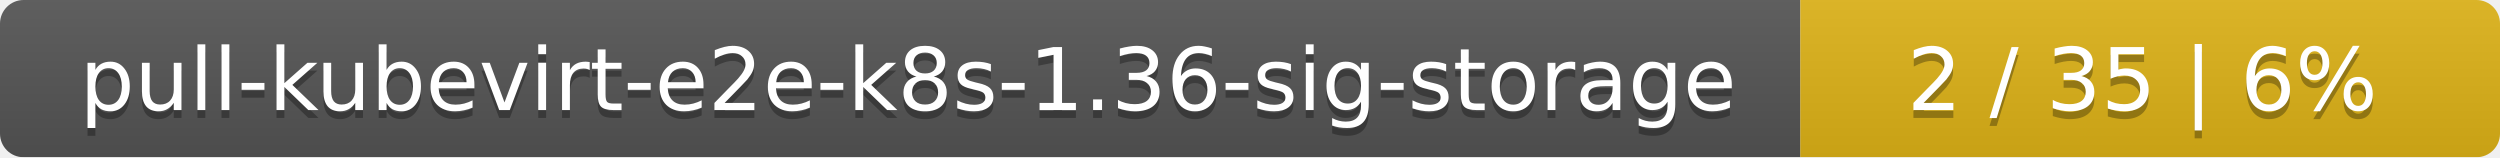
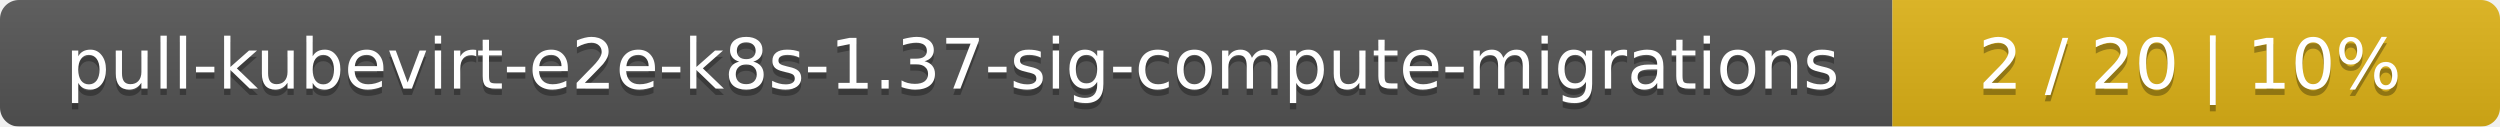
- <svg xmlns="http://www.w3.org/2000/svg" width="318" height="20">
+ <svg xmlns="http://www.w3.org/2000/svg" width="395" height="20">
  <linearGradient id="smooth" x2="0" y2="100%">
    <stop offset="0" stop-color="#bbb" stop-opacity=".1" />
    <stop offset="1" stop-opacity=".1" />
  </linearGradient>
  <mask id="round">
-     <rect width="318" height="20" rx="3" fill="#fff" />
+     <rect width="395" height="20" rx="3" fill="#fff" />
  </mask>
  <g mask="url(#round)">
-     <rect width="229" height="20" fill="#555" />
-     <rect x="229" width="89" height="20" fill="#dfb317" />
-     <rect width="318" height="20" fill="url(#smooth)" />
+     <rect width="299" height="20" fill="#555" />
+     <rect x="299" width="96" height="20" fill="#dfb317" />
+     <rect width="395" height="20" fill="url(#smooth)" />
  </g>
  <g fill="#fff" text-anchor="middle" font-family="DejaVu Sans,Verdana,Geneva,sans-serif" font-size="11">
-     <text x="115.5" y="15" fill="#010101" fill-opacity=".3">pull-kubevirt-e2e-k8s-1.36-sig-storage</text>
-     <text x="115.5" y="14">pull-kubevirt-e2e-k8s-1.36-sig-storage</text>
-     <text x="272.5" y="15" fill="#010101" fill-opacity=".3">2 / 35    |    6%</text>
-     <text x="272.5" y="14">2 / 35    |    6%</text>
+     <text x="150.5" y="15" fill="#010101" fill-opacity=".3">pull-kubevirt-e2e-k8s-1.37-sig-compute-migrations</text>
+     <text x="150.5" y="14">pull-kubevirt-e2e-k8s-1.37-sig-compute-migrations</text>
+     <text x="346" y="15" fill="#010101" fill-opacity=".3">2 / 20    |    10%</text>
+     <text x="346" y="14">2 / 20    |    10%</text>
  </g>
</svg>
